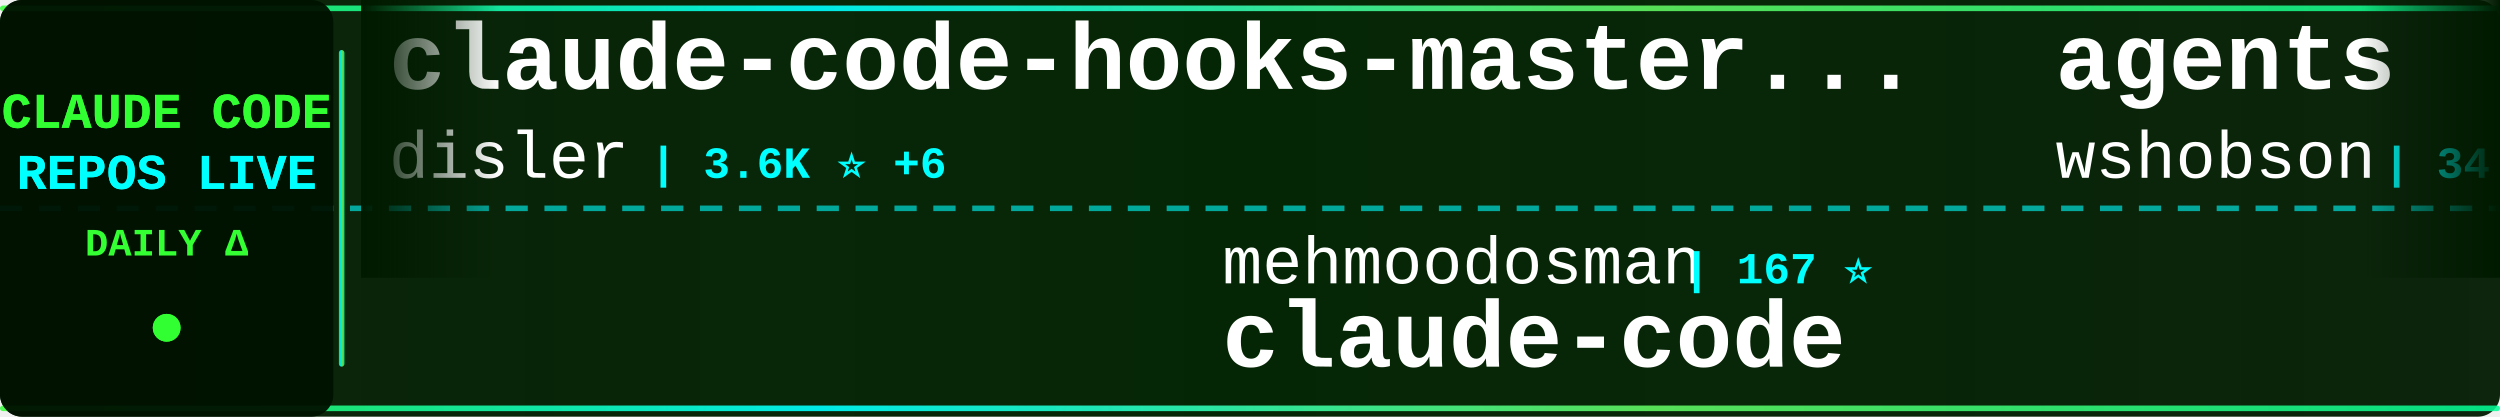
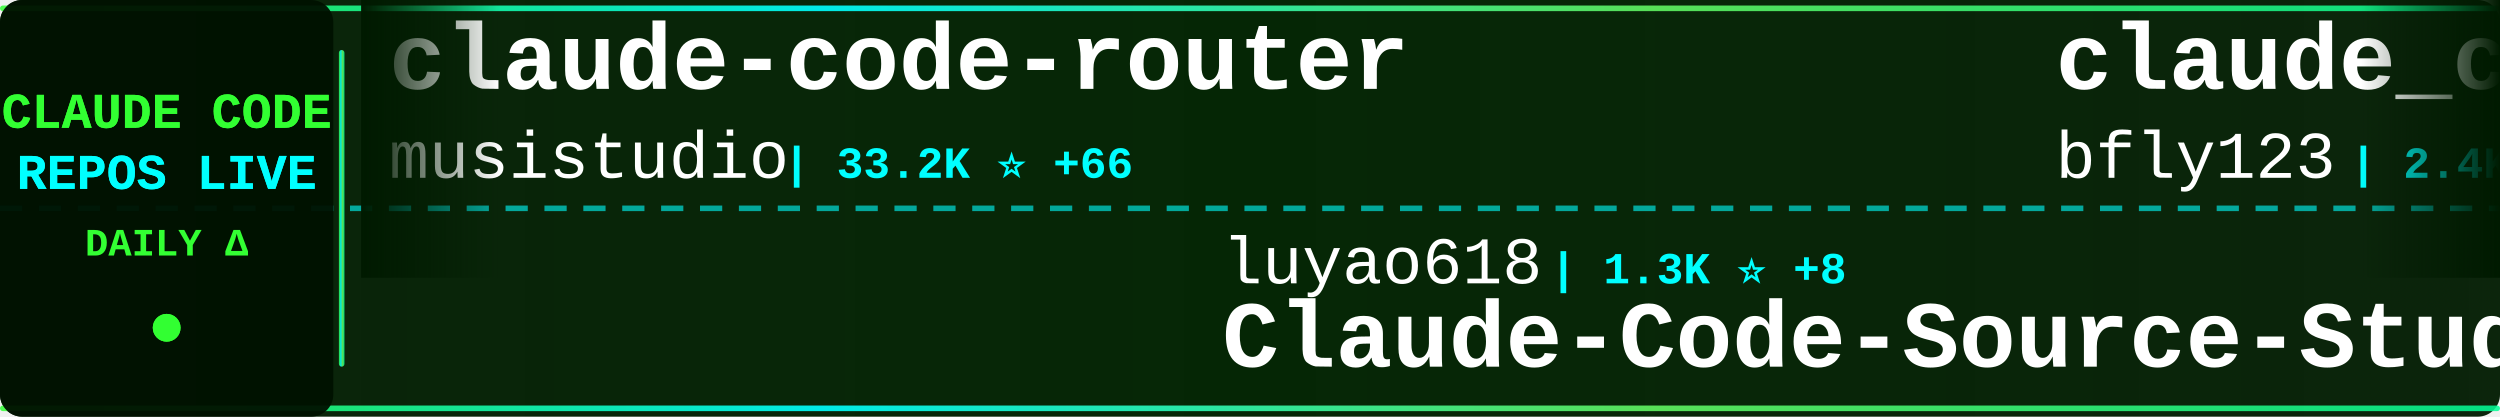
<svg xmlns="http://www.w3.org/2000/svg" width="900" height="150">
  <defs>
    <linearGradient id="tickerBg" x1="0%" y1="0%" x2="100%" y2="0%">
      <stop offset="0%" style="stop-color:#001a00;stop-opacity:0.95" />
      <stop offset="50%" style="stop-color:#002200;stop-opacity:0.98" />
      <stop offset="100%" style="stop-color:#001a00;stop-opacity:0.95" />
    </linearGradient>
    <linearGradient id="borderGrad" x1="0%" y1="0%" x2="100%" y2="0%">
      <stop offset="0%" style="stop-color:#33ff33;stop-opacity:0.85">
        <animate attributeName="stop-opacity" values="0.85;1;0.85" dur="2s" repeatCount="indefinite" />
      </stop>
      <stop offset="33%" style="stop-color:#00ffff;stop-opacity:0.9">
        <animate attributeName="stop-opacity" values="0.9;1;0.9" dur="2.2s" repeatCount="indefinite" />
      </stop>
      <stop offset="66%" style="stop-color:#66ff66;stop-opacity:0.85">
        <animate attributeName="stop-opacity" values="0.85;1;0.85" dur="1.8s" repeatCount="indefinite" />
      </stop>
      <stop offset="100%" style="stop-color:#00ff99;stop-opacity:0.85">
        <animate attributeName="stop-opacity" values="0.85;1;0.85" dur="2s" repeatCount="indefinite" />
      </stop>
    </linearGradient>
    <filter id="textGlow">
      <feGaussianBlur stdDeviation="0.1" result="coloredBlur" />
      <feMerge>
        <feMergeNode in="coloredBlur" />
        <feMergeNode in="SourceGraphic" />
      </feMerge>
    </filter>
    <filter id="metricGlow">
      <feGaussianBlur stdDeviation="0.2" result="coloredBlur" />
      <feMerge>
        <feMergeNode in="coloredBlur" />
        <feMergeNode in="SourceGraphic" />
      </feMerge>
    </filter>
    <linearGradient id="leftFade" x1="0%" y1="0%" x2="100%" y2="0%">
      <stop offset="0%" style="stop-color:#001a00;stop-opacity:1" />
      <stop offset="100%" style="stop-color:#001a00;stop-opacity:0" />
    </linearGradient>
    <linearGradient id="rightFade" x1="0%" y1="0%" x2="100%" y2="0%">
      <stop offset="0%" style="stop-color:#001a00;stop-opacity:0" />
      <stop offset="100%" style="stop-color:#001a00;stop-opacity:1" />
    </linearGradient>
  </defs>
  <rect width="900" height="150" fill="url(#tickerBg)" rx="8" />
  <rect x="0" y="2" width="900" height="2" fill="url(#borderGrad)" rx="1" />
  <rect x="0" y="146" width="900" height="2" fill="url(#borderGrad)" rx="1" />
  <line x1="0" y1="75" x2="900" y2="75" stroke="#00ffff" stroke-width="2" stroke-dasharray="8 6" opacity="0.6" />
  <rect x="0" y="0" width="120" height="150" fill="#001100" opacity="0.95" rx="8" />
  <text x="60" y="46" font-family="'Courier New', monospace" font-size="18" font-weight="bold" fill="#33ff33" text-anchor="middle" filter="url(#textGlow)">
    CLAUDE CODE
  </text>
  <text x="60" y="68" font-family="'Courier New', monospace" font-size="18" font-weight="bold" fill="#00ffff" text-anchor="middle" filter="url(#textGlow)">
    REPOS LIVE
  </text>
  <text x="60" y="92" font-family="'Courier New', monospace" font-size="14" font-weight="bold" fill="#33ff33" text-anchor="middle">
    DAILY Δ
  </text>
  <circle cx="60" cy="118" r="5" fill="#33ff33" filter="url(#metricGlow)">
    <animate attributeName="r" values="4;6;4" dur="1.5s" repeatCount="indefinite" />
    <animate attributeName="opacity" values="0.6;1;0.6" dur="1.5s" repeatCount="indefinite" />
  </circle>
  <rect x="122" y="18" width="2" height="114" fill="url(#borderGrad)" rx="1" />
  <clipPath id="tickerClip">
    <rect x="130" y="0" width="770" height="150" />
  </clipPath>
  <g clip-path="url(#tickerClip)">
    <g id="tickerItems">
      <animateTransform attributeName="transform" attributeType="XML" type="translate" from="0 0" to="-3000 0" dur="54s" repeatCount="indefinite" />
      <g transform="translate(0, 0)">
-         <text x="140" y="32" font-family="'Courier New', monospace" font-size="34" font-weight="bold" fill="#ffffff">claude-code-hooks-master...</text>
-         <text x="140" y="64" font-family="'Courier New', monospace" font-size="24" font-weight="normal" fill="#ffffff" opacity="1.0">disler</text>
-         <text x="234" y="64" font-family="'Courier New', monospace" font-size="16" font-weight="bold" fill="#00ffff"> | 3.6K ⭐ +6</text>
+         <text x="140" y="32" font-family="'Courier New', monospace" font-size="34" font-weight="bold" fill="#ffffff">claude-code-router</text>
+         <text x="140" y="64" font-family="'Courier New', monospace" font-size="24" font-weight="normal" fill="#ffffff" opacity="1.0">musistudio</text>
+         <text x="282" y="64" font-family="'Courier New', monospace" font-size="16" font-weight="bold" fill="#00ffff"> | 33.2K ⭐ +66</text>
      </g>
      <g transform="translate(300, 0)">
-         <text x="140" y="102" font-family="'Courier New', monospace" font-size="24" font-weight="normal" fill="#ffffff" opacity="1.0">mehmoodosman</text>
-         <text x="306" y="102" font-family="'Courier New', monospace" font-size="16" font-weight="bold" fill="#00ffff"> | 167 ⭐</text>
-         <text x="140" y="132" font-family="'Courier New', monospace" font-size="34" font-weight="bold" fill="#ffffff">claude-code</text>
+         <text x="140" y="102" font-family="'Courier New', monospace" font-size="24" font-weight="normal" fill="#ffffff" opacity="1.0">luyao618</text>
+         <text x="258" y="102" font-family="'Courier New', monospace" font-size="16" font-weight="bold" fill="#00ffff"> | 1.3K ⭐ +8</text>
+         <text x="140" y="132" font-family="'Courier New', monospace" font-size="34" font-weight="bold" fill="#ffffff">Claude-Code-Source-Study</text>
      </g>
      <g transform="translate(600, 0)">
-         <text x="140" y="32" font-family="'Courier New', monospace" font-size="34" font-weight="bold" fill="#ffffff">agents</text>
-         <text x="140" y="64" font-family="'Courier New', monospace" font-size="24" font-weight="normal" fill="#ffffff" opacity="1.0">wshobson</text>
-         <text x="258" y="64" font-family="'Courier New', monospace" font-size="16" font-weight="bold" fill="#00ffff"> | 34.5K ⭐ +57</text>
+         <text x="140" y="32" font-family="'Courier New', monospace" font-size="34" font-weight="bold" fill="#ffffff">claude_codex_bridge</text>
+         <text x="140" y="64" font-family="'Courier New', monospace" font-size="24" font-weight="normal" fill="#ffffff" opacity="1.0">bfly123</text>
+         <text x="246" y="64" font-family="'Courier New', monospace" font-size="16" font-weight="bold" fill="#00ffff"> | 2.4K ⭐ +16</text>
      </g>
      <g transform="translate(900, 0)">
-         <text x="140" y="102" font-family="'Courier New', monospace" font-size="24" font-weight="normal" fill="#ffffff" opacity="1.0">xorespesp</text>
-         <text x="270" y="102" font-family="'Courier New', monospace" font-size="16" font-weight="bold" fill="#00ffff"> | 221 ⭐</text>
-         <text x="140" y="132" font-family="'Courier New', monospace" font-size="34" font-weight="bold" fill="#ffffff">claude-code</text>
+         <text x="140" y="102" font-family="'Courier New', monospace" font-size="24" font-weight="normal" fill="#ffffff" opacity="1.0">liuup</text>
+         <text x="222" y="102" font-family="'Courier New', monospace" font-size="16" font-weight="bold" fill="#00ffff"> | 2.1K ⭐ +36</text>
+         <text x="140" y="132" font-family="'Courier New', monospace" font-size="34" font-weight="bold" fill="#ffffff">claude-code-analysis</text>
      </g>
      <g transform="translate(1200, 0)">
-         <text x="140" y="32" font-family="'Courier New', monospace" font-size="34" font-weight="bold" fill="#ffffff">claude-code-rust</text>
-         <text x="140" y="64" font-family="'Courier New', monospace" font-size="24" font-weight="normal" fill="#ffffff" opacity="1.0">lorryjovens-hub</text>
-         <text x="342" y="64" font-family="'Courier New', monospace" font-size="16" font-weight="bold" fill="#00ffff"> | 1.5K ⭐ +5</text>
+         <text x="140" y="32" font-family="'Courier New', monospace" font-size="34" font-weight="bold" fill="#ffffff">ralph</text>
+         <text x="140" y="64" font-family="'Courier New', monospace" font-size="24" font-weight="normal" fill="#ffffff" opacity="1.0">snarktank</text>
+         <text x="270" y="64" font-family="'Courier New', monospace" font-size="16" font-weight="bold" fill="#00ffff"> | 18.2K ⭐ +109</text>
      </g>
      <g transform="translate(1500, 0)">
-         <text x="140" y="102" font-family="'Courier New', monospace" font-size="24" font-weight="normal" fill="#ffffff" opacity="1.0">kodu-ai</text>
-         <text x="246" y="102" font-family="'Courier New', monospace" font-size="16" font-weight="bold" fill="#00ffff"> | 5.3K ⭐</text>
-         <text x="140" y="132" font-family="'Courier New', monospace" font-size="34" font-weight="bold" fill="#ffffff">claude-coder</text>
+         <text x="140" y="102" font-family="'Courier New', monospace" font-size="24" font-weight="normal" fill="#ffffff" opacity="1.0">guanshan</text>
+         <text x="258" y="102" font-family="'Courier New', monospace" font-size="16" font-weight="bold" fill="#00ffff"> | 57 ⭐</text>
+         <text x="140" y="132" font-family="'Courier New', monospace" font-size="34" font-weight="bold" fill="#ffffff">ClaudeCode</text>
      </g>
      <g transform="translate(1800, 0)">
-         <text x="140" y="32" font-family="'Courier New', monospace" font-size="34" font-weight="bold" fill="#ffffff">claude-code-pm-course</text>
-         <text x="140" y="64" font-family="'Courier New', monospace" font-size="24" font-weight="normal" fill="#ffffff" opacity="1.0">carlvellotti</text>
-         <text x="306" y="64" font-family="'Courier New', monospace" font-size="16" font-weight="bold" fill="#00ffff"> | 1.9K ⭐ +6</text>
+         <text x="140" y="32" font-family="'Courier New', monospace" font-size="34" font-weight="bold" fill="#ffffff">claude-code-showcase</text>
+         <text x="140" y="64" font-family="'Courier New', monospace" font-size="24" font-weight="normal" fill="#ffffff" opacity="1.0">ChrisWiles</text>
+         <text x="282" y="64" font-family="'Courier New', monospace" font-size="16" font-weight="bold" fill="#00ffff"> | 5.9K ⭐ +3</text>
      </g>
      <g transform="translate(2100, 0)">
-         <text x="140" y="102" font-family="'Courier New', monospace" font-size="24" font-weight="normal" fill="#ffffff" opacity="1.0">repowise-dev</text>
-         <text x="306" y="102" font-family="'Courier New', monospace" font-size="16" font-weight="bold" fill="#00ffff"> | 980 ⭐ +6</text>
-         <text x="140" y="132" font-family="'Courier New', monospace" font-size="34" font-weight="bold" fill="#ffffff">claude-code-prompts</text>
+         <text x="140" y="102" font-family="'Courier New', monospace" font-size="24" font-weight="normal" fill="#ffffff" opacity="1.0">qwibitai</text>
+         <text x="258" y="102" font-family="'Courier New', monospace" font-size="16" font-weight="bold" fill="#00ffff"> | 28.4K ⭐ +64</text>
+         <text x="140" y="132" font-family="'Courier New', monospace" font-size="34" font-weight="bold" fill="#ffffff">nanoclaw</text>
      </g>
      <g transform="translate(2400, 0)">
-         <text x="140" y="32" font-family="'Courier New', monospace" font-size="34" font-weight="bold" fill="#ffffff">awesome-claude-code-tool...</text>
-         <text x="140" y="64" font-family="'Courier New', monospace" font-size="24" font-weight="normal" fill="#ffffff" opacity="1.0">rohitg00</text>
-         <text x="258" y="64" font-family="'Courier New', monospace" font-size="16" font-weight="bold" fill="#00ffff"> | 1.5K ⭐ +16</text>
+         <text x="140" y="32" font-family="'Courier New', monospace" font-size="34" font-weight="bold" fill="#ffffff">claude-code-source</text>
+         <text x="140" y="64" font-family="'Courier New', monospace" font-size="24" font-weight="normal" fill="#ffffff" opacity="1.0">hangsman</text>
+         <text x="258" y="64" font-family="'Courier New', monospace" font-size="16" font-weight="bold" fill="#00ffff"> | 763 ⭐</text>
      </g>
      <g transform="translate(2700, 0)">
-         <text x="140" y="102" font-family="'Courier New', monospace" font-size="24" font-weight="normal" fill="#ffffff" opacity="1.0">anthropics</text>
-         <text x="282" y="102" font-family="'Courier New', monospace" font-size="16" font-weight="bold" fill="#00ffff"> | 802 ⭐</text>
-         <text x="140" y="132" font-family="'Courier New', monospace" font-size="34" font-weight="bold" fill="#ffffff">claude-code-base-action</text>
+         <text x="140" y="102" font-family="'Courier New', monospace" font-size="24" font-weight="normal" fill="#ffffff" opacity="1.0">luongnv89</text>
+         <text x="270" y="102" font-family="'Courier New', monospace" font-size="16" font-weight="bold" fill="#00ffff"> | 30.3K ⭐ +348</text>
+         <text x="140" y="132" font-family="'Courier New', monospace" font-size="34" font-weight="bold" fill="#ffffff">claude-howto</text>
      </g>
      <g transform="translate(3000, 0)">
-         <text x="140" y="32" font-family="'Courier New', monospace" font-size="34" font-weight="bold" fill="#ffffff">claude-code-hooks-master...</text>
-         <text x="140" y="64" font-family="'Courier New', monospace" font-size="24" font-weight="normal" fill="#ffffff" opacity="1.0">disler</text>
-         <text x="234" y="64" font-family="'Courier New', monospace" font-size="16" font-weight="bold" fill="#00ffff"> | 3.6K ⭐ +6</text>
+         <text x="140" y="32" font-family="'Courier New', monospace" font-size="34" font-weight="bold" fill="#ffffff">claude-code-router</text>
+         <text x="140" y="64" font-family="'Courier New', monospace" font-size="24" font-weight="normal" fill="#ffffff" opacity="1.0">musistudio</text>
+         <text x="282" y="64" font-family="'Courier New', monospace" font-size="16" font-weight="bold" fill="#00ffff"> | 33.2K ⭐ +66</text>
      </g>
      <g transform="translate(3300, 0)">
-         <text x="140" y="102" font-family="'Courier New', monospace" font-size="24" font-weight="normal" fill="#ffffff" opacity="1.0">mehmoodosman</text>
-         <text x="306" y="102" font-family="'Courier New', monospace" font-size="16" font-weight="bold" fill="#00ffff"> | 167 ⭐</text>
-         <text x="140" y="132" font-family="'Courier New', monospace" font-size="34" font-weight="bold" fill="#ffffff">claude-code</text>
+         <text x="140" y="102" font-family="'Courier New', monospace" font-size="24" font-weight="normal" fill="#ffffff" opacity="1.0">luyao618</text>
+         <text x="258" y="102" font-family="'Courier New', monospace" font-size="16" font-weight="bold" fill="#00ffff"> | 1.3K ⭐ +8</text>
+         <text x="140" y="132" font-family="'Courier New', monospace" font-size="34" font-weight="bold" fill="#ffffff">Claude-Code-Source-Study</text>
      </g>
      <g transform="translate(3600, 0)">
-         <text x="140" y="32" font-family="'Courier New', monospace" font-size="34" font-weight="bold" fill="#ffffff">agents</text>
-         <text x="140" y="64" font-family="'Courier New', monospace" font-size="24" font-weight="normal" fill="#ffffff" opacity="1.0">wshobson</text>
-         <text x="258" y="64" font-family="'Courier New', monospace" font-size="16" font-weight="bold" fill="#00ffff"> | 34.5K ⭐ +57</text>
+         <text x="140" y="32" font-family="'Courier New', monospace" font-size="34" font-weight="bold" fill="#ffffff">claude_codex_bridge</text>
+         <text x="140" y="64" font-family="'Courier New', monospace" font-size="24" font-weight="normal" fill="#ffffff" opacity="1.0">bfly123</text>
+         <text x="246" y="64" font-family="'Courier New', monospace" font-size="16" font-weight="bold" fill="#00ffff"> | 2.4K ⭐ +16</text>
      </g>
      <g transform="translate(3900, 0)">
-         <text x="140" y="102" font-family="'Courier New', monospace" font-size="24" font-weight="normal" fill="#ffffff" opacity="1.0">xorespesp</text>
-         <text x="270" y="102" font-family="'Courier New', monospace" font-size="16" font-weight="bold" fill="#00ffff"> | 221 ⭐</text>
-         <text x="140" y="132" font-family="'Courier New', monospace" font-size="34" font-weight="bold" fill="#ffffff">claude-code</text>
+         <text x="140" y="102" font-family="'Courier New', monospace" font-size="24" font-weight="normal" fill="#ffffff" opacity="1.0">liuup</text>
+         <text x="222" y="102" font-family="'Courier New', monospace" font-size="16" font-weight="bold" fill="#00ffff"> | 2.1K ⭐ +36</text>
+         <text x="140" y="132" font-family="'Courier New', monospace" font-size="34" font-weight="bold" fill="#ffffff">claude-code-analysis</text>
      </g>
    </g>
  </g>
  <rect x="130" y="0" width="50" height="100" fill="url(#leftFade)" />
  <rect x="850" y="0" width="50" height="100" fill="url(#rightFade)" />
</svg>
